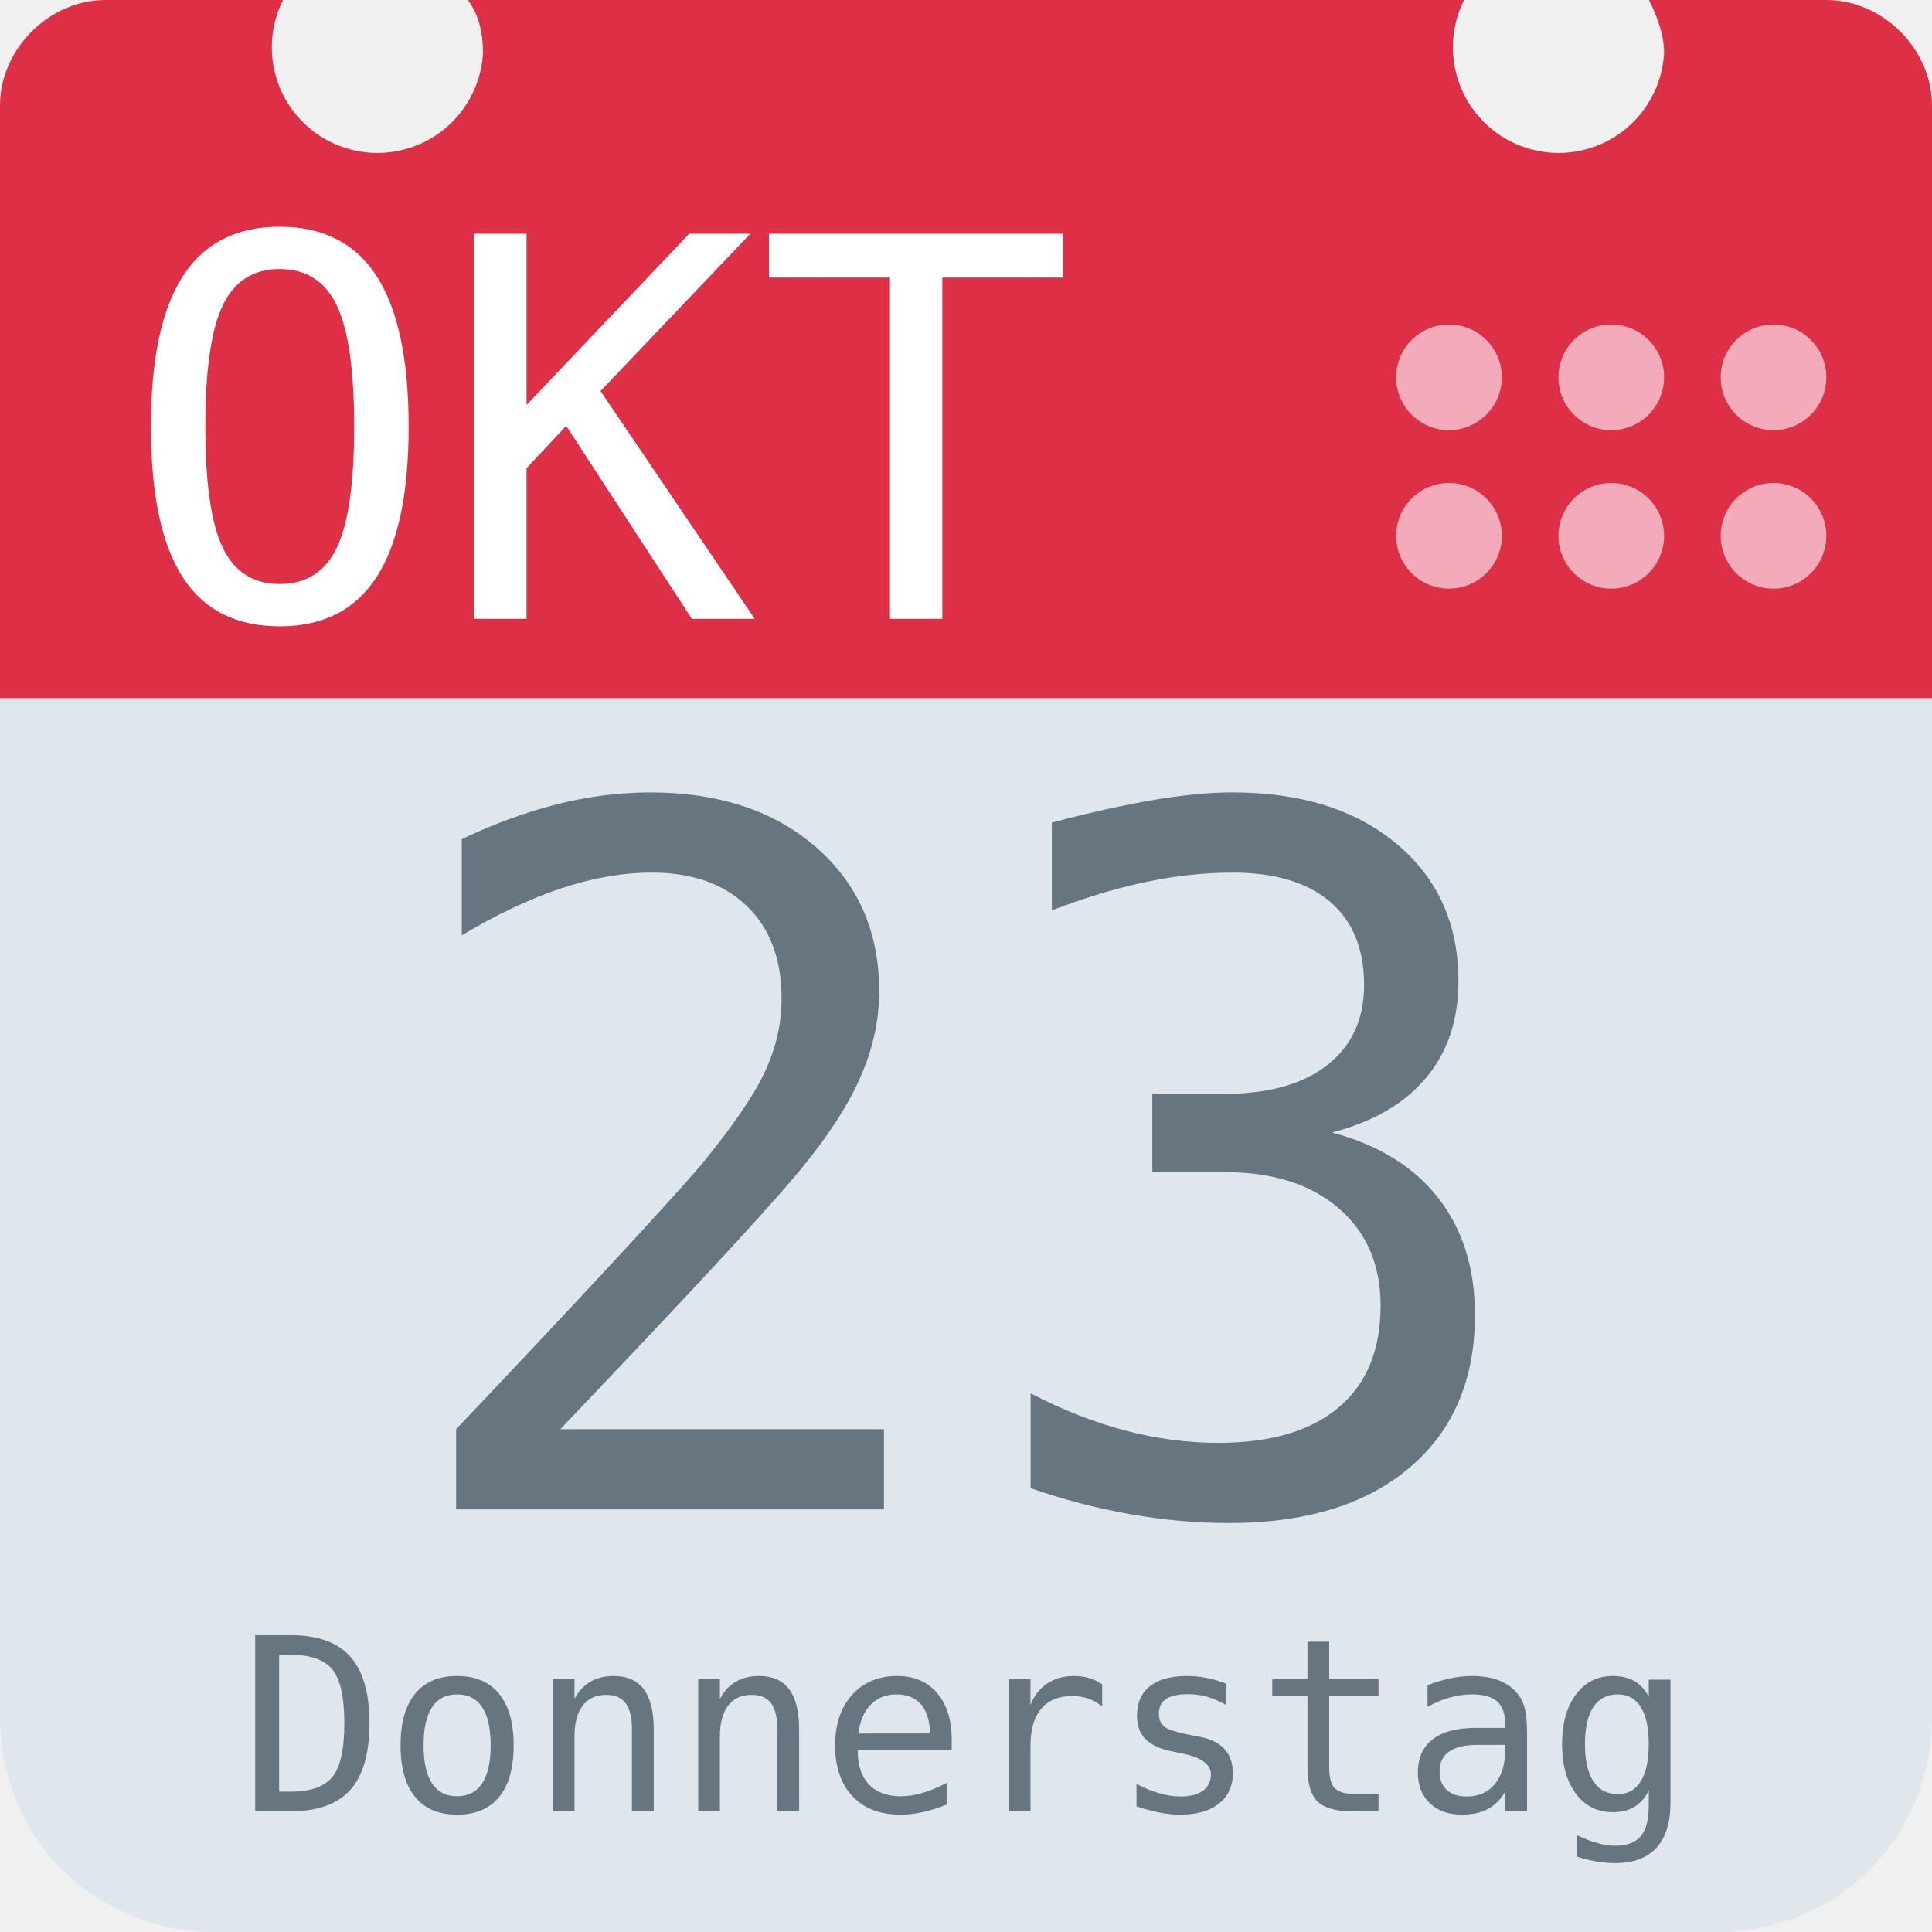
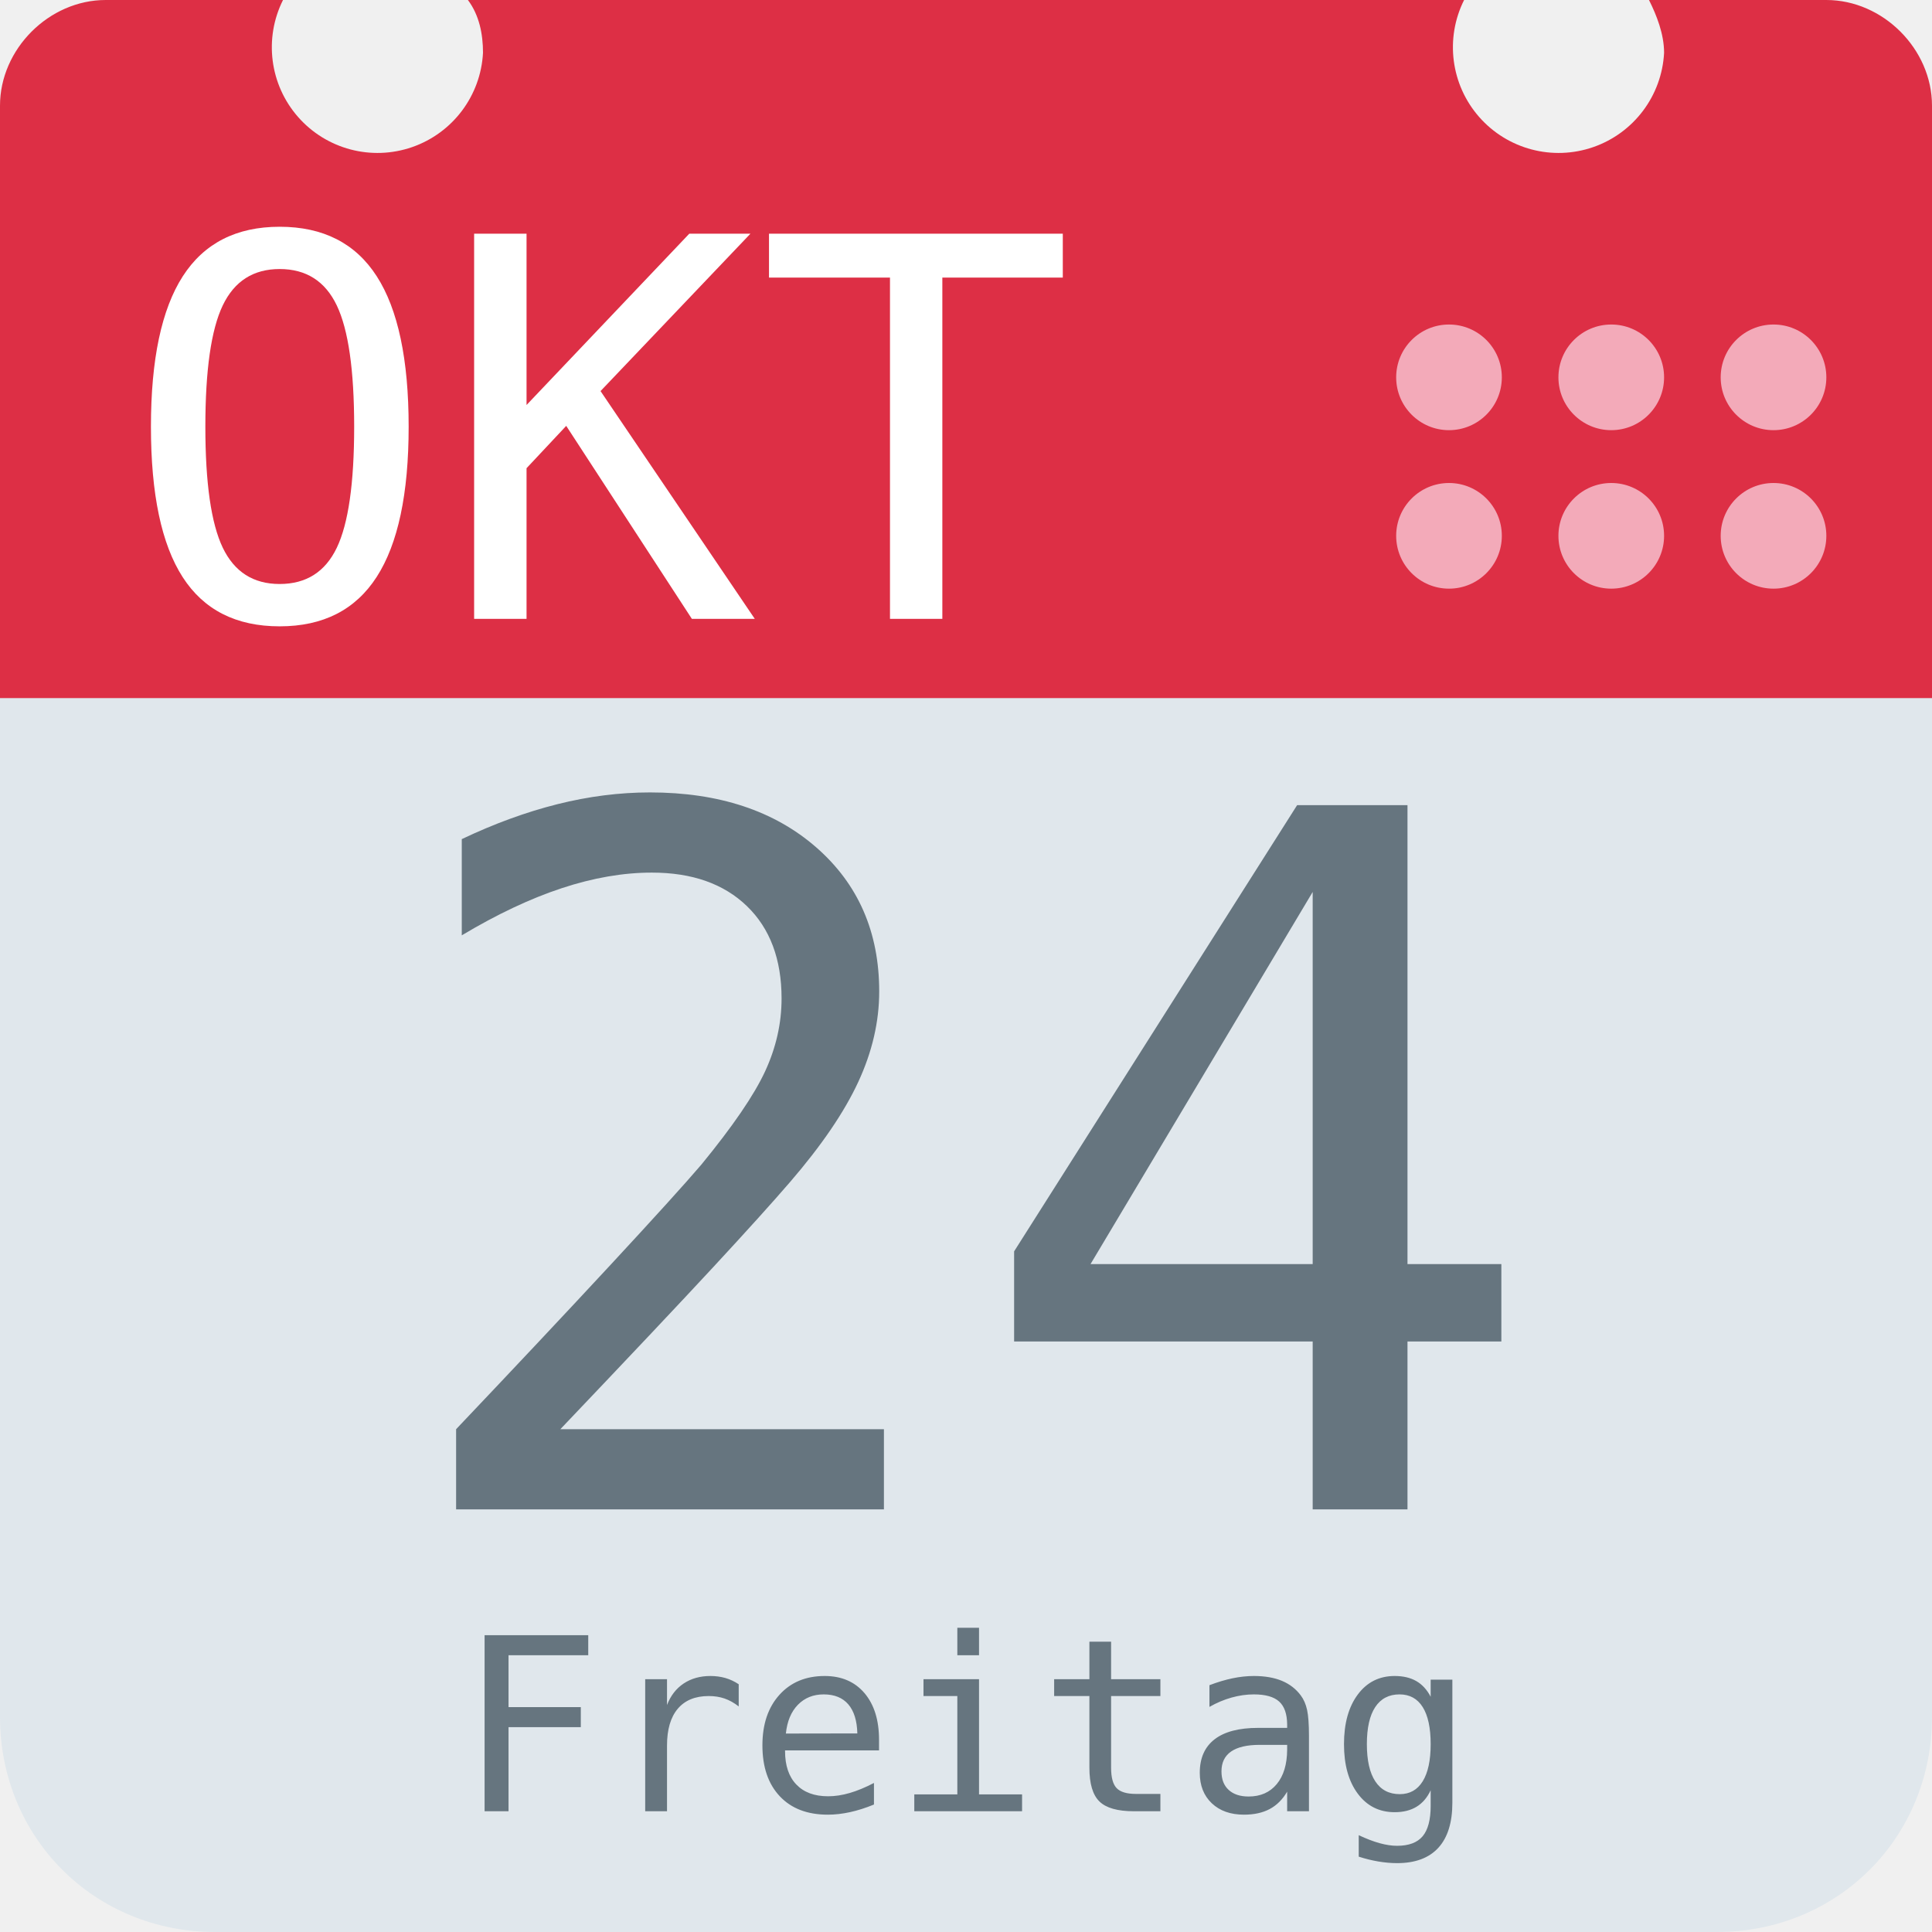
<svg xmlns="http://www.w3.org/2000/svg" aria-label="Calendar" role="img" viewBox="0 0 512 512">
  <path d="M512 455c0 32-25 57-57 57H57c-32 0-57-25-57-57V128c0-31 25-57 57-57h398c32 0 57 26 57 57z" fill="#e0e7ec" />
  <path d="M484 0h-47c2 4 4 9 4 14a28 28 0 1 1-53-14H124c3 4 4 9 4 14A28 28 0 1 1 75 0H28C13 0 0 13 0 28v157h512V28c0-15-13-28-28-28z" fill="#dd2f45" />
  <g fill="#f3aab9">
    <circle cx="470" cy="142" r="14" />
    <circle cx="470" cy="100" r="14" />
    <circle cx="427" cy="142" r="14" />
    <circle cx="427" cy="100" r="14" />
    <circle cx="384" cy="142" r="14" />
    <circle cx="384" cy="100" r="14" />
  </g>
  <text id="month" x="32" y="164" fill="#fff" font-family="monospace" font-size="140px" style="text-anchor: left">OKT</text>
-   <text id="day" x="256" y="400" fill="#66757f" font-family="monospace" font-size="256px" style="text-anchor: middle">23</text>
-   <text id="weekday" x="256" y="480" fill="#66757f" font-family="monospace" font-size="64px" style="text-anchor: middle">Donnerstag</text>
+   <text id="day" x="256" y="400" fill="#66757f" font-family="monospace" font-size="256px" style="text-anchor: middle">24</text>
+   <text id="weekday" x="256" y="480" fill="#66757f" font-family="monospace" font-size="64px" style="text-anchor: middle">Freitag</text>
</svg>
